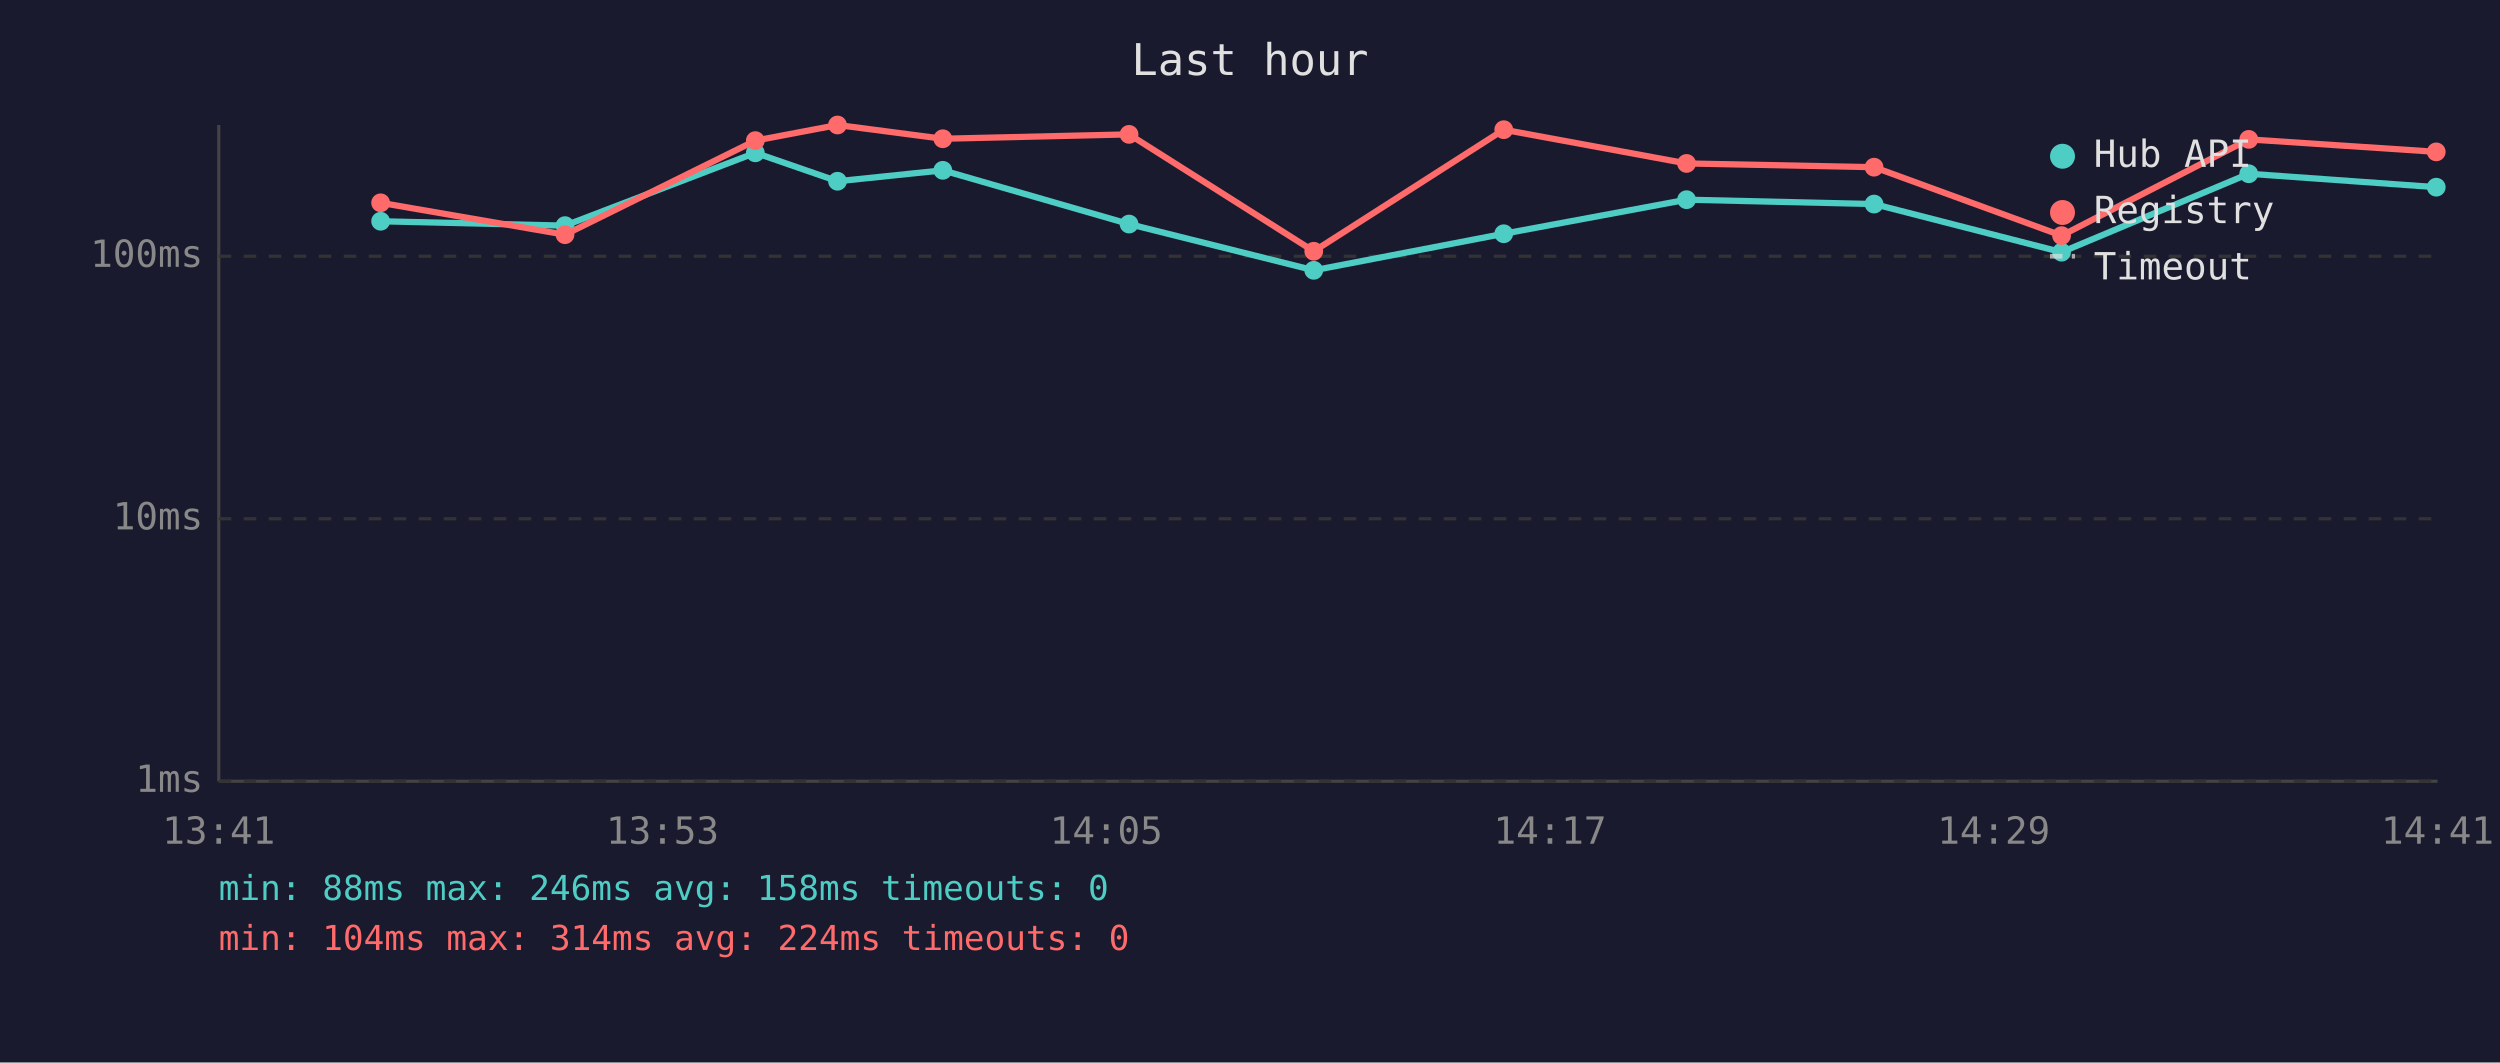
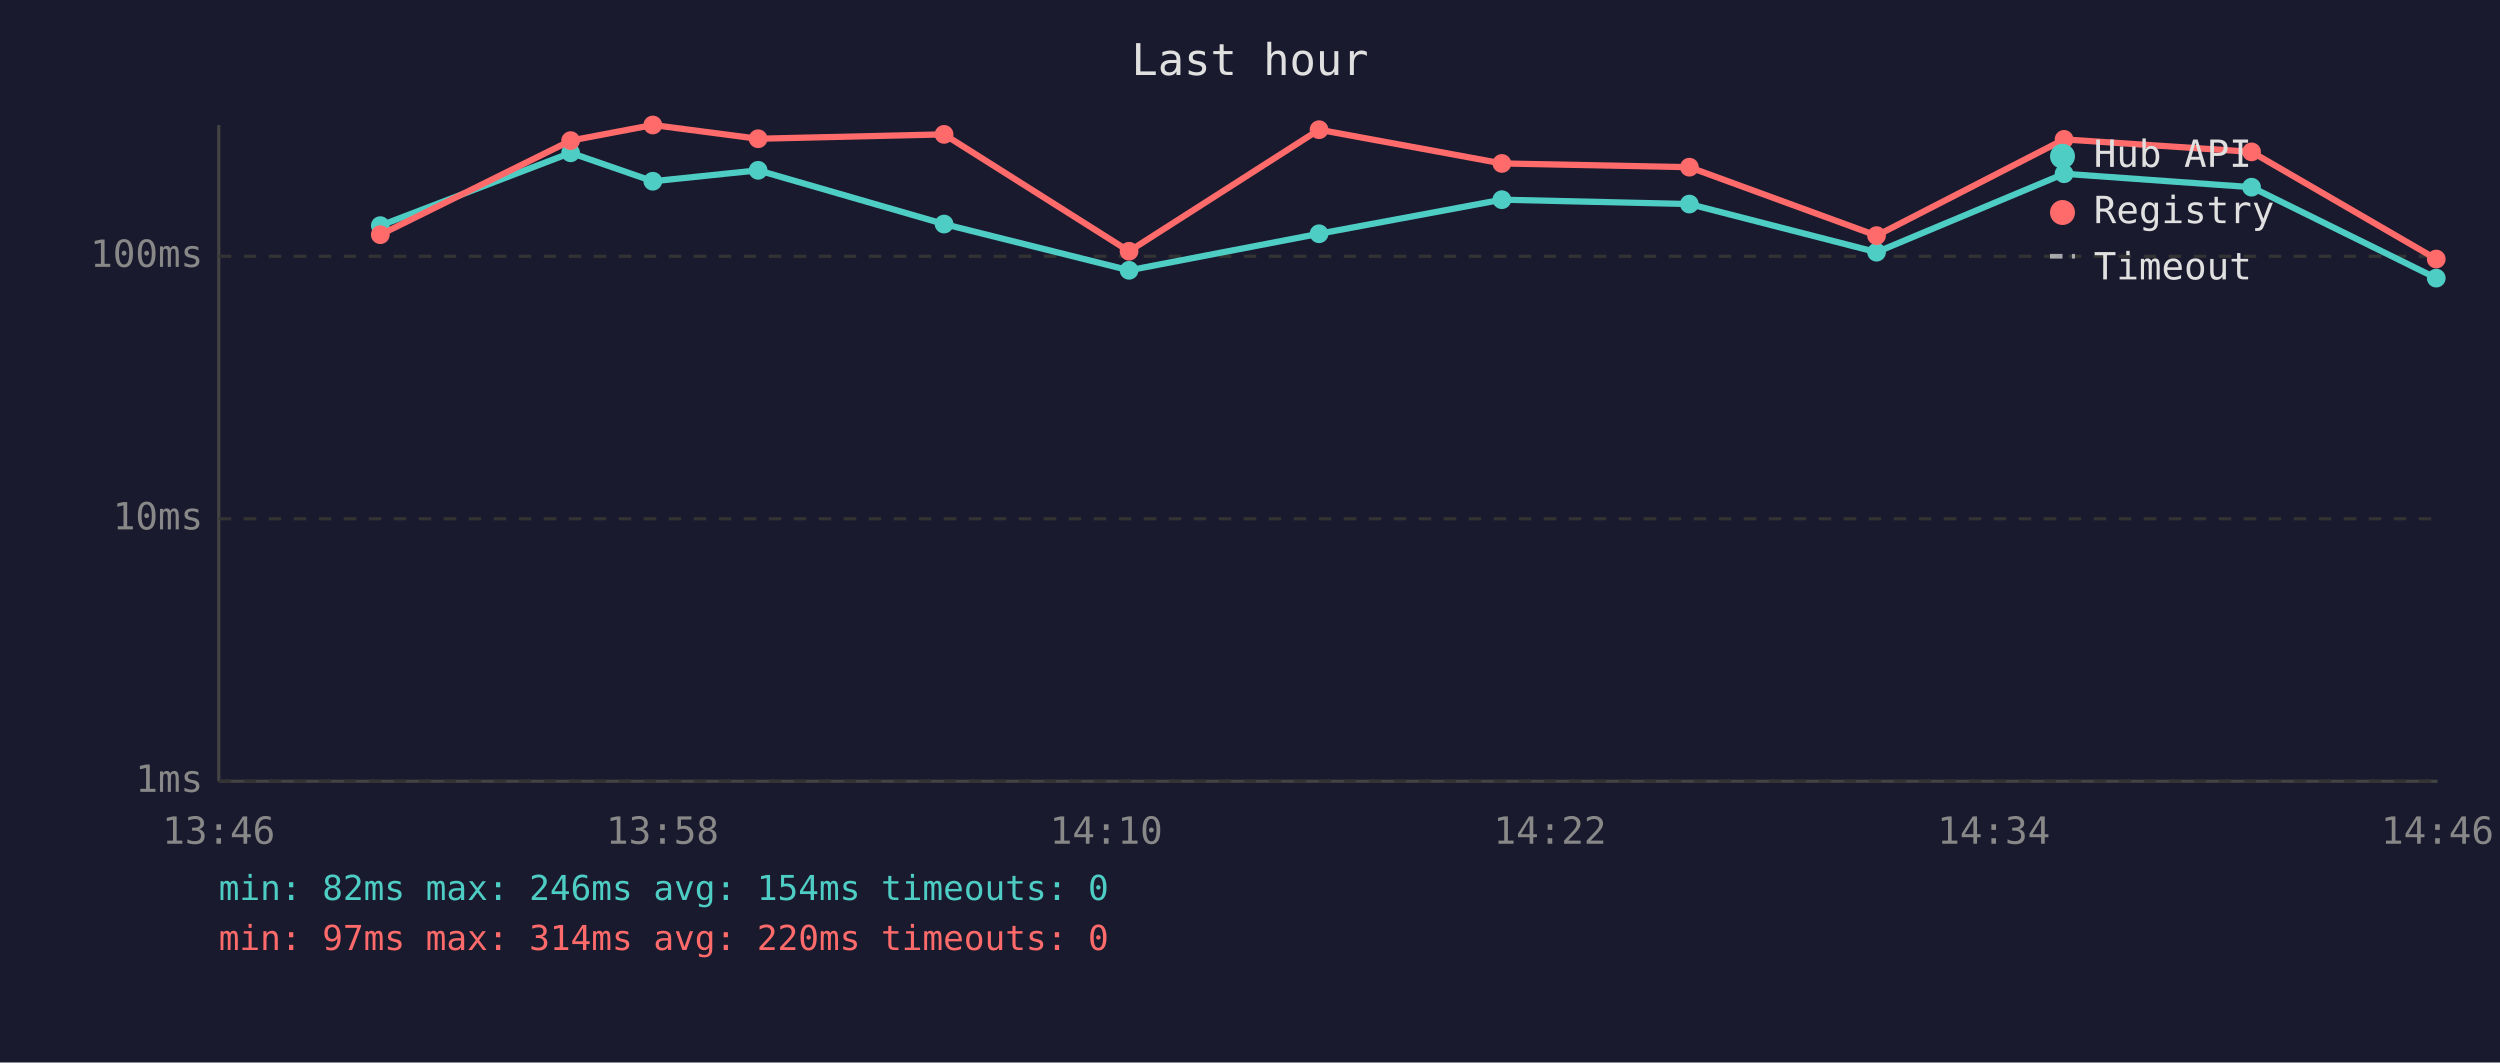
<svg xmlns="http://www.w3.org/2000/svg" viewBox="0 0 800 340" font-family="monospace" font-size="12">
  <rect width="800" height="340" fill="#1a1a2e" />
  <text x="400" y="24" fill="#e0e0e0" font-size="14" text-anchor="middle">Last hour</text>
  <line x1="70" y1="40" x2="70" y2="250" stroke="#444" stroke-width="1" />
  <line x1="70" y1="250" x2="780" y2="250" stroke="#444" stroke-width="1" />
  <line x1="70" y1="250" x2="780" y2="250" stroke="#333" stroke-width="1" stroke-dasharray="4" />
  <text x="65" y="250" fill="#888" text-anchor="end" dominant-baseline="middle">1ms</text>
  <line x1="70" y1="166" x2="780" y2="166" stroke="#333" stroke-width="1" stroke-dasharray="4" />
  <text x="65" y="166" fill="#888" text-anchor="end" dominant-baseline="middle">10ms</text>
  <line x1="70" y1="82" x2="780" y2="82" stroke="#333" stroke-width="1" stroke-dasharray="4" />
  <text x="65" y="82" fill="#888" text-anchor="end" dominant-baseline="middle">100ms</text>
-   <text x="70" y="270" fill="#888" text-anchor="middle">13:41</text>
-   <text x="212" y="270" fill="#888" text-anchor="middle">13:53</text>
-   <text x="354" y="270" fill="#888" text-anchor="middle">14:05</text>
-   <text x="496" y="270" fill="#888" text-anchor="middle">14:17</text>
-   <text x="638" y="270" fill="#888" text-anchor="middle">14:29</text>
-   <text x="780" y="270" fill="#888" text-anchor="middle">14:41</text>
-   <polyline points="121.8,70.8 180.8,72.2 241.7,48.9 268.0,58.0 301.7,54.5 361.3,71.7 420.4,86.5 481.2,74.8 539.7,63.9 599.7,65.3 659.7,80.7 719.6,55.6 779.6,59.9" fill="none" stroke="#4ecdc4" stroke-width="2" opacity="1" />
-   <circle cx="121.8" cy="70.8" r="3" fill="#4ecdc4" />
-   <circle cx="180.8" cy="72.2" r="3" fill="#4ecdc4" />
-   <circle cx="241.7" cy="48.9" r="3" fill="#4ecdc4" />
-   <circle cx="268.0" cy="58.0" r="3" fill="#4ecdc4" />
-   <circle cx="301.7" cy="54.5" r="3" fill="#4ecdc4" />
-   <circle cx="361.3" cy="71.7" r="3" fill="#4ecdc4" />
-   <circle cx="420.4" cy="86.5" r="3" fill="#4ecdc4" />
-   <circle cx="481.2" cy="74.8" r="3" fill="#4ecdc4" />
-   <circle cx="539.7" cy="63.9" r="3" fill="#4ecdc4" />
-   <circle cx="599.7" cy="65.3" r="3" fill="#4ecdc4" />
-   <circle cx="659.7" cy="80.7" r="3" fill="#4ecdc4" />
-   <circle cx="719.6" cy="55.6" r="3" fill="#4ecdc4" />
-   <circle cx="779.6" cy="59.9" r="3" fill="#4ecdc4" />
-   <polyline points="121.8,64.9 180.8,75.1 241.7,45.0 268.0,40.0 301.7,44.4 361.3,43.0 420.4,80.4 481.2,41.5 539.7,52.3 599.7,53.5 659.7,75.4 719.6,44.6 779.6,48.6" fill="none" stroke="#ff6b6b" stroke-width="2" opacity="1" />
-   <circle cx="121.8" cy="64.9" r="3" fill="#ff6b6b" />
-   <circle cx="180.8" cy="75.1" r="3" fill="#ff6b6b" />
-   <circle cx="241.7" cy="45.0" r="3" fill="#ff6b6b" />
-   <circle cx="268.0" cy="40.0" r="3" fill="#ff6b6b" />
-   <circle cx="301.7" cy="44.4" r="3" fill="#ff6b6b" />
-   <circle cx="361.3" cy="43.0" r="3" fill="#ff6b6b" />
-   <circle cx="420.4" cy="80.4" r="3" fill="#ff6b6b" />
-   <circle cx="481.2" cy="41.5" r="3" fill="#ff6b6b" />
-   <circle cx="539.7" cy="52.3" r="3" fill="#ff6b6b" />
-   <circle cx="599.7" cy="53.5" r="3" fill="#ff6b6b" />
-   <circle cx="659.7" cy="75.4" r="3" fill="#ff6b6b" />
-   <circle cx="719.6" cy="44.6" r="3" fill="#ff6b6b" />
-   <circle cx="779.6" cy="48.6" r="3" fill="#ff6b6b" />
+   <text x="70" y="270" fill="#888" text-anchor="middle">13:46</text>
+   <text x="212" y="270" fill="#888" text-anchor="middle">13:58</text>
+   <text x="354" y="270" fill="#888" text-anchor="middle">14:10</text>
+   <text x="496" y="270" fill="#888" text-anchor="middle">14:22</text>
+   <text x="638" y="270" fill="#888" text-anchor="middle">14:34</text>
+   <text x="780" y="270" fill="#888" text-anchor="middle">14:46</text>
+   <polyline points="121.7,72.2 182.6,48.9 208.9,58.0 242.6,54.5 302.1,71.7 361.3,86.5 422.1,74.8 480.6,63.9 540.6,65.3 600.5,80.7 660.5,55.6 720.5,59.9 779.6,89.0" fill="none" stroke="#4ecdc4" stroke-width="2" opacity="1" />
+   <circle cx="121.7" cy="72.2" r="3" fill="#4ecdc4" />
+   <circle cx="182.6" cy="48.9" r="3" fill="#4ecdc4" />
+   <circle cx="208.9" cy="58.0" r="3" fill="#4ecdc4" />
+   <circle cx="242.6" cy="54.5" r="3" fill="#4ecdc4" />
+   <circle cx="302.1" cy="71.7" r="3" fill="#4ecdc4" />
+   <circle cx="361.3" cy="86.5" r="3" fill="#4ecdc4" />
+   <circle cx="422.1" cy="74.8" r="3" fill="#4ecdc4" />
+   <circle cx="480.6" cy="63.9" r="3" fill="#4ecdc4" />
+   <circle cx="540.6" cy="65.3" r="3" fill="#4ecdc4" />
+   <circle cx="600.5" cy="80.7" r="3" fill="#4ecdc4" />
+   <circle cx="660.5" cy="55.6" r="3" fill="#4ecdc4" />
+   <circle cx="720.5" cy="59.9" r="3" fill="#4ecdc4" />
+   <circle cx="779.6" cy="89.0" r="3" fill="#4ecdc4" />
+   <polyline points="121.7,75.1 182.6,45.0 208.9,40.0 242.6,44.4 302.1,43.0 361.3,80.4 422.1,41.5 480.6,52.3 540.6,53.5 600.5,75.4 660.5,44.6 720.5,48.6 779.6,82.9" fill="none" stroke="#ff6b6b" stroke-width="2" opacity="1" />
+   <circle cx="121.7" cy="75.1" r="3" fill="#ff6b6b" />
+   <circle cx="182.6" cy="45.0" r="3" fill="#ff6b6b" />
+   <circle cx="208.9" cy="40.0" r="3" fill="#ff6b6b" />
+   <circle cx="242.6" cy="44.4" r="3" fill="#ff6b6b" />
+   <circle cx="302.1" cy="43.0" r="3" fill="#ff6b6b" />
+   <circle cx="361.3" cy="80.4" r="3" fill="#ff6b6b" />
+   <circle cx="422.1" cy="41.5" r="3" fill="#ff6b6b" />
+   <circle cx="480.6" cy="52.3" r="3" fill="#ff6b6b" />
+   <circle cx="540.6" cy="53.5" r="3" fill="#ff6b6b" />
+   <circle cx="600.5" cy="75.4" r="3" fill="#ff6b6b" />
+   <circle cx="660.5" cy="44.6" r="3" fill="#ff6b6b" />
+   <circle cx="720.5" cy="48.6" r="3" fill="#ff6b6b" />
+   <circle cx="779.6" cy="82.9" r="3" fill="#ff6b6b" />
  <circle cx="660" cy="50" r="4" fill="#4ecdc4" />
  <text x="670" y="50" fill="#e0e0e0" dominant-baseline="middle">Hub API</text>
  <circle cx="660" cy="68" r="4" fill="#ff6b6b" />
  <text x="670" y="68" fill="#e0e0e0" dominant-baseline="middle">Registry</text>
  <line x1="656" y1="82" x2="664" y2="82" stroke="#e0e0e0" stroke-width="1.5" stroke-dasharray="4,3" opacity="0.7" />
  <text x="670" y="86" fill="#e0e0e0" dominant-baseline="middle">Timeout</text>
-   <text x="70" y="288" fill="#4ecdc4" font-size="11">min: 88ms  max: 246ms  avg: 158ms  timeouts: 0</text>
-   <text x="70" y="304" fill="#ff6b6b" font-size="11">min: 104ms  max: 314ms  avg: 224ms  timeouts: 0</text>
+   <text x="70" y="288" fill="#4ecdc4" font-size="11">min: 82ms  max: 246ms  avg: 154ms  timeouts: 0</text>
+   <text x="70" y="304" fill="#ff6b6b" font-size="11">min: 97ms  max: 314ms  avg: 220ms  timeouts: 0</text>
</svg>
